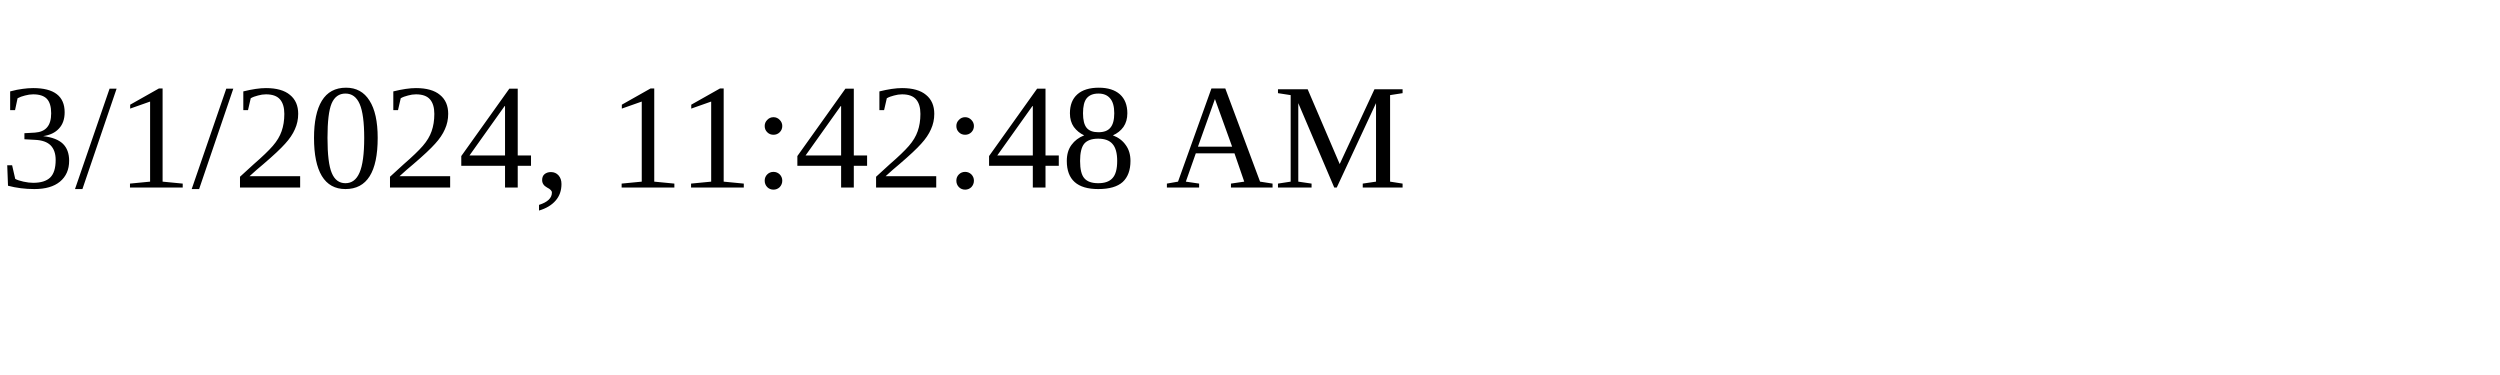
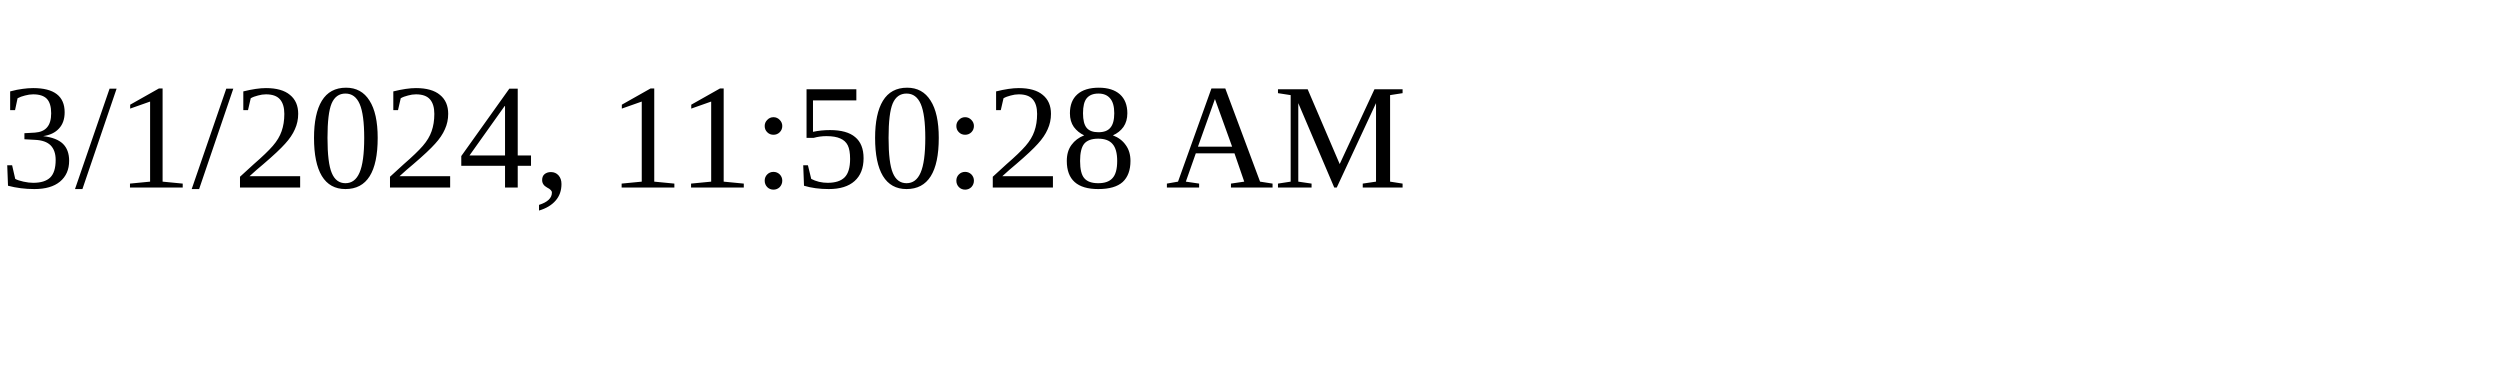
<svg xmlns="http://www.w3.org/2000/svg" height="30" width="200">
-   <text x="0" y="15">3/1/2024, 11:42:48 AM</text>
+   <text x="0" y="15">3/1/2024, 11:50:28 AM</text>
</svg>
